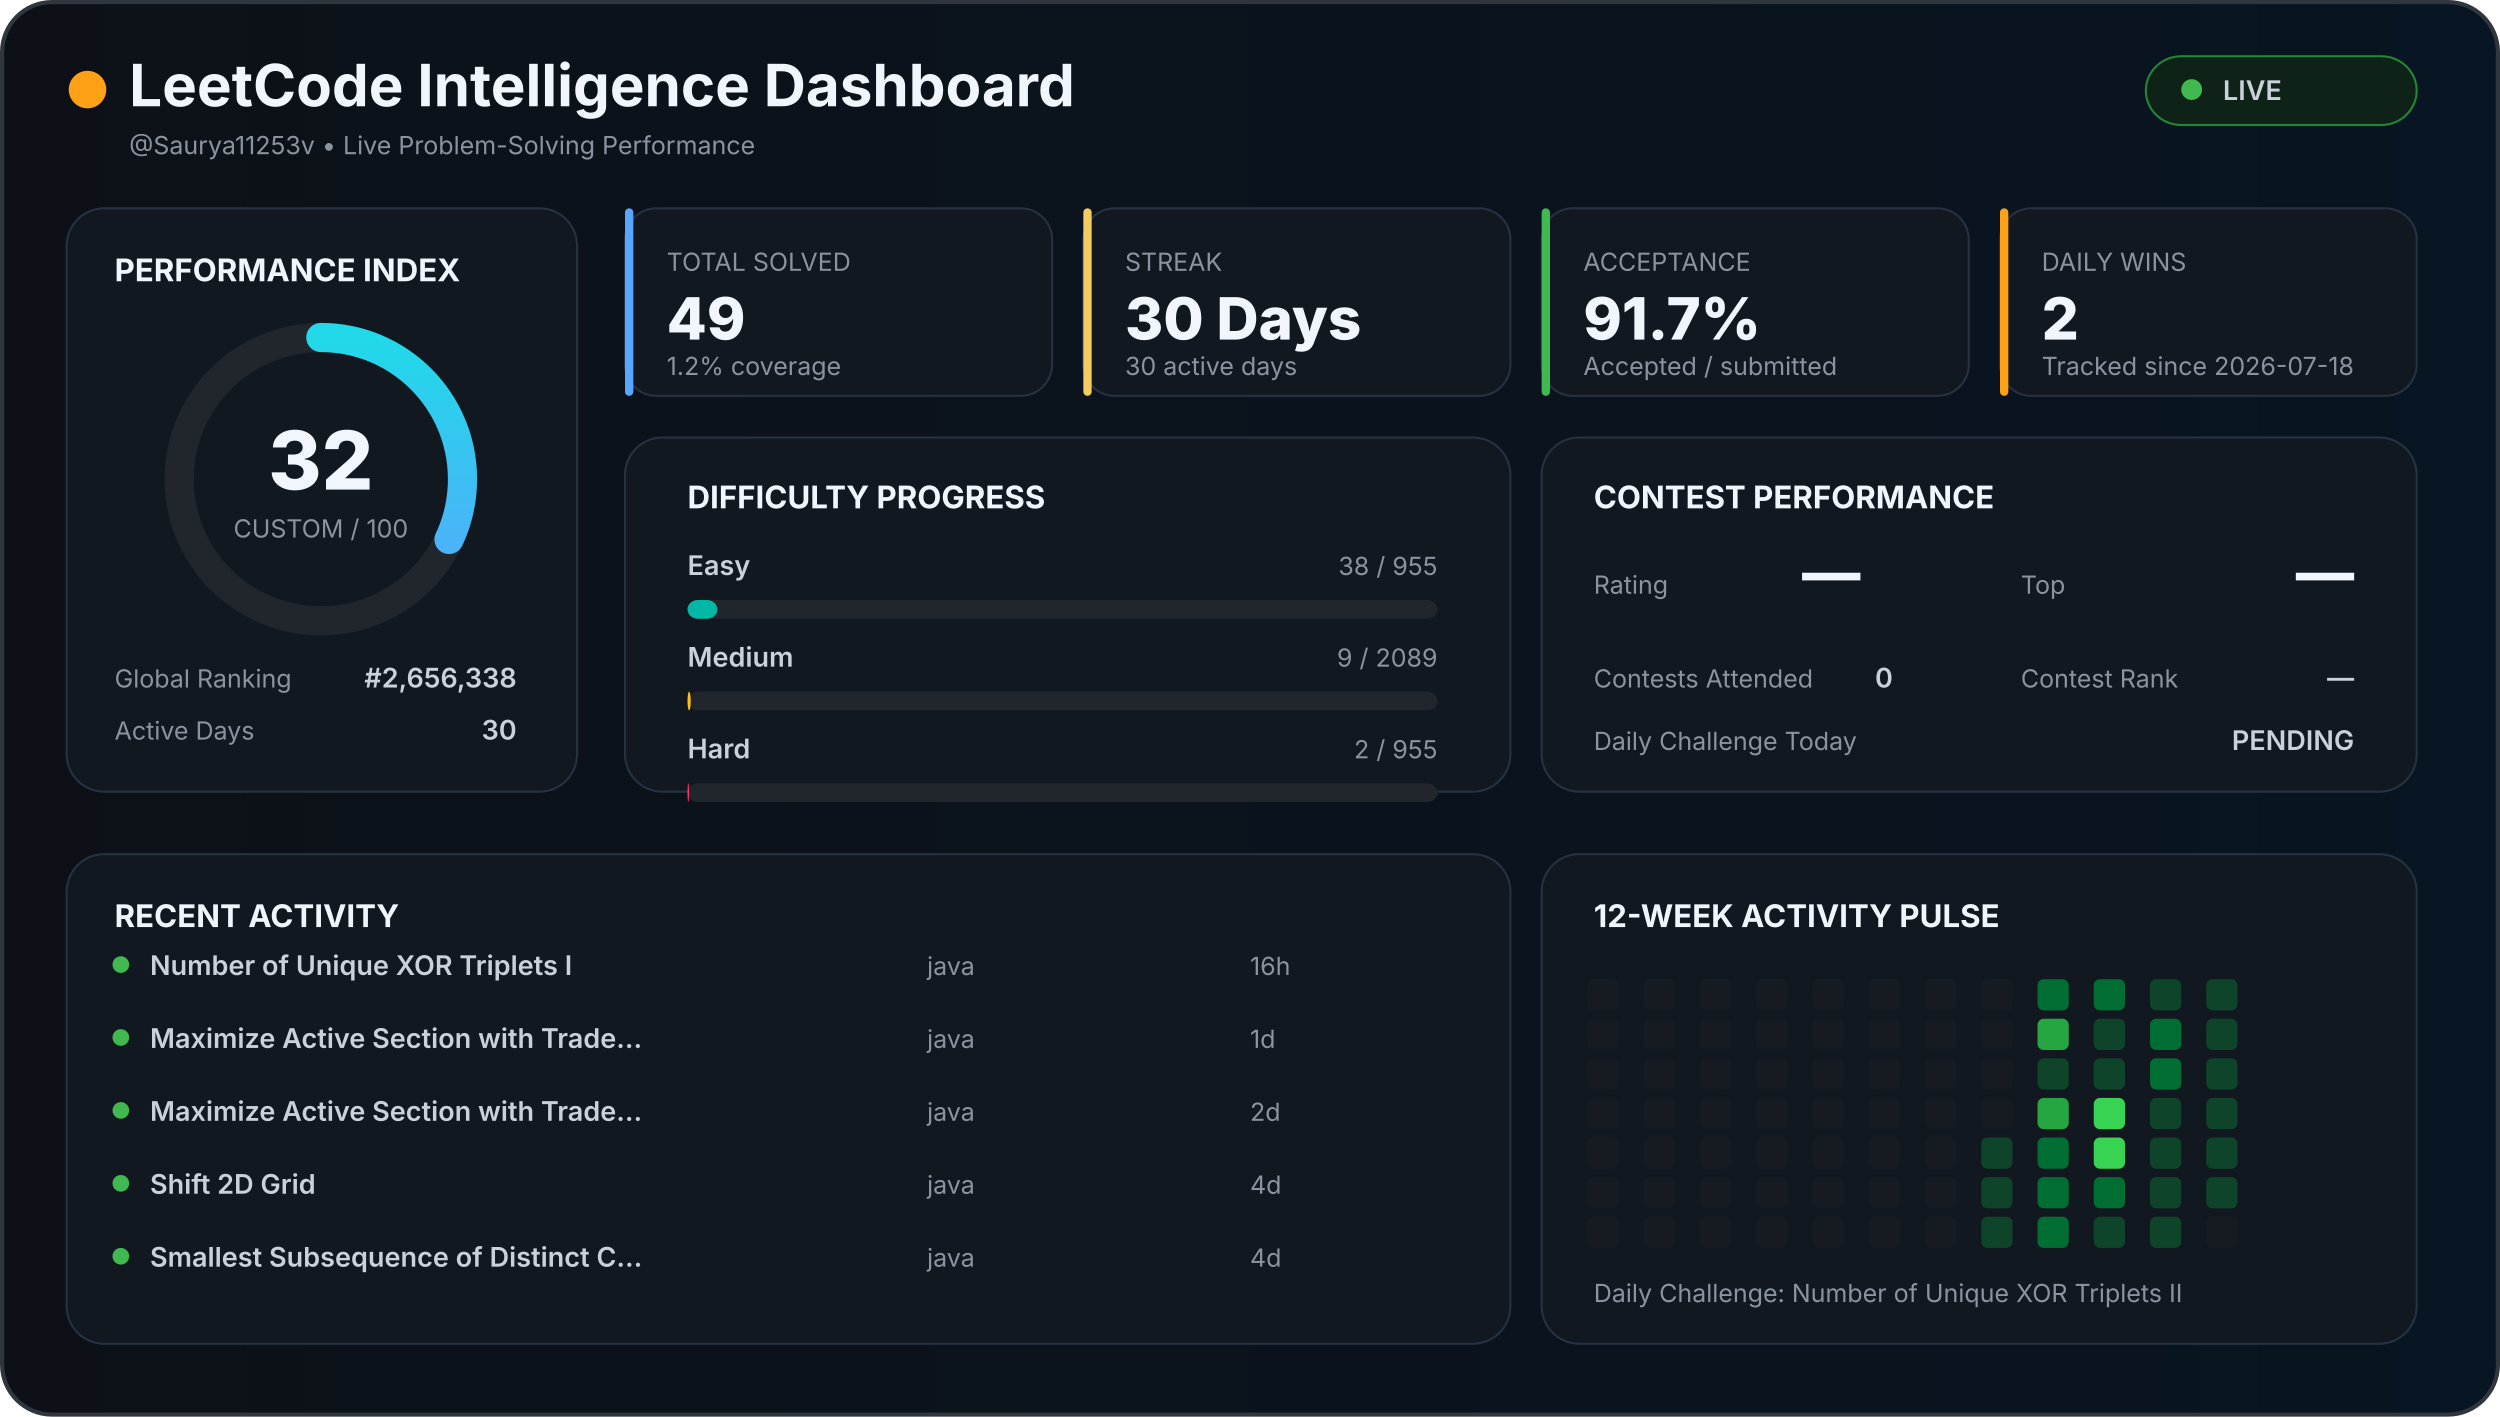
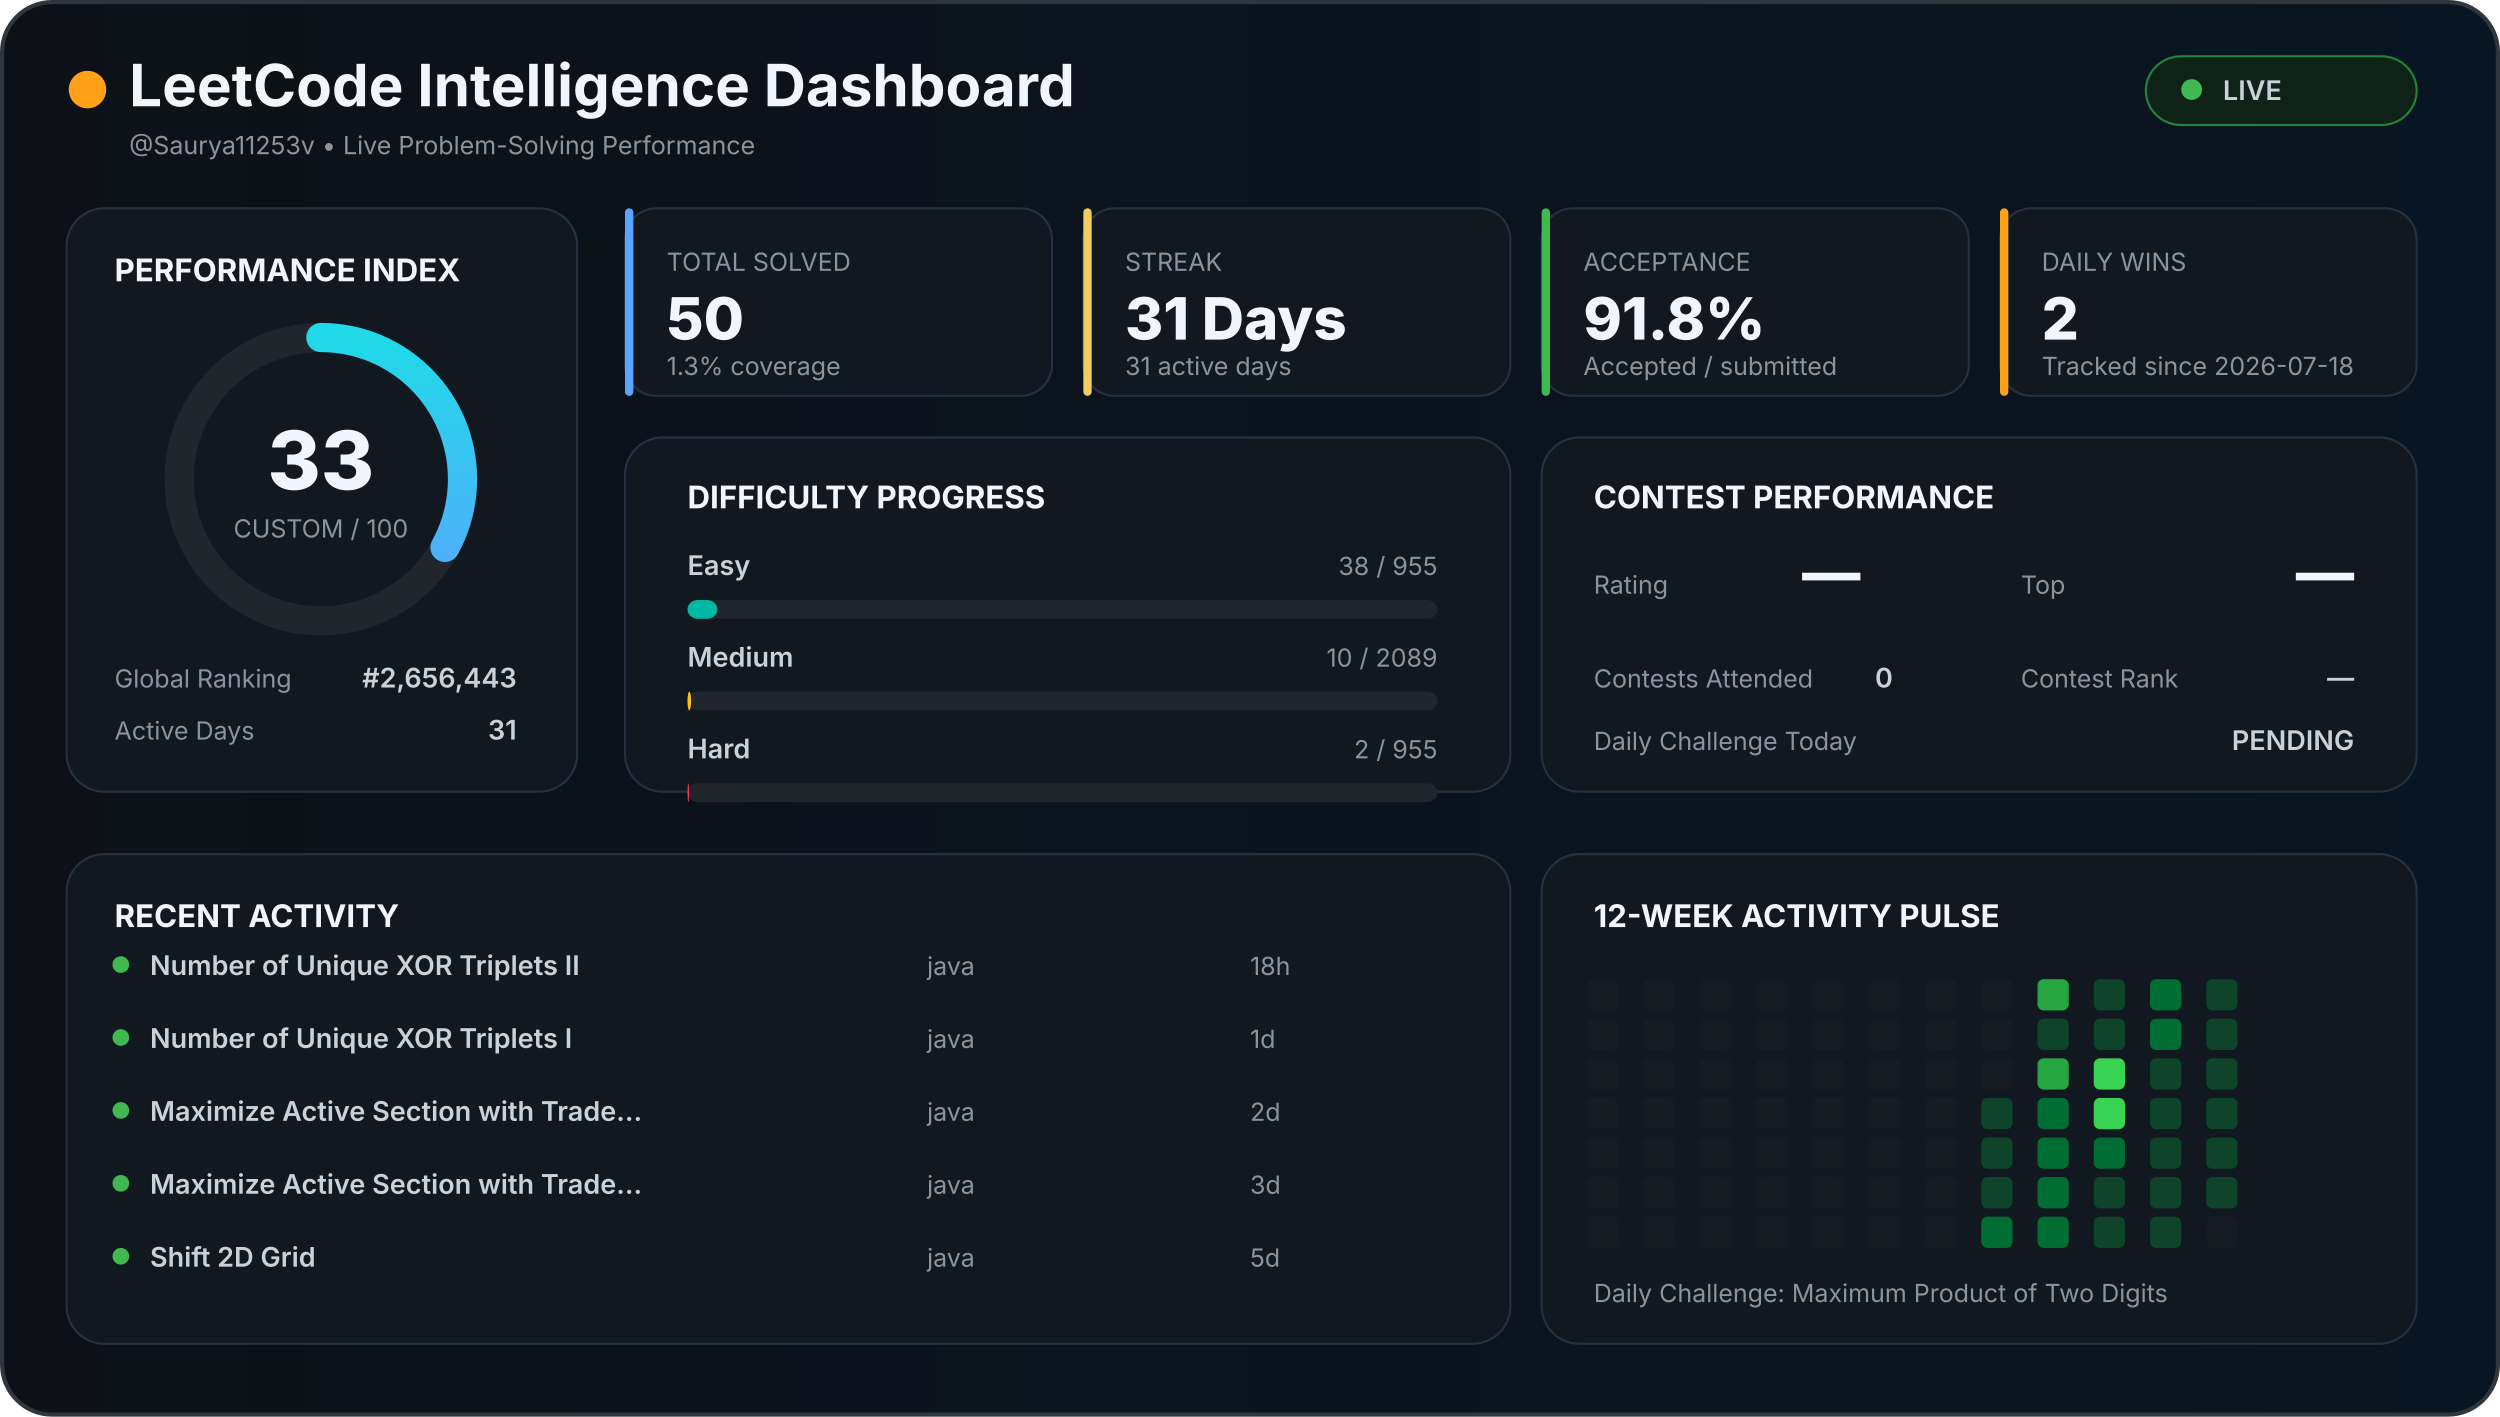
<svg xmlns="http://www.w3.org/2000/svg" width="1200" height="680" viewBox="0 0 1200 680">
  <defs>
    <linearGradient id="background" x1="0" x2="1">
      <stop offset="0%" stop-color="#0d1117" />
      <stop offset="100%" stop-color="#081522" />
    </linearGradient>
    <linearGradient id="accent" x1="0" x2="1">
      <stop stop-color="#58a6ff" />
      <stop offset="100%" stop-color="#21d9e8" />
    </linearGradient>
    <style>

    text {
      font-family:
        Inter,
        Arial,
        sans-serif;
    }

    .title {
      fill: #f0f6fc;
      font-size: 28px;
      font-weight: 700;
    }

    .section {
      fill: #f0f6fc;
      font-size: 15px;
      font-weight: 700;
    }

    .big {
      fill: #f0f6fc;
      font-size: 28px;
      font-weight: 800;
    }

    .normal {
      fill: #c9d1d9;
      font-size: 13px;
      font-weight: 600;
    }

    .muted {
      fill: #8b949e;
      font-size: 12px;
    }

    .score {
      fill: #f0f6fc;
      font-size: 39px;
      font-weight: 800;
    }

  </style>
  </defs>
  <rect x="1" y="1" width="1198" height="678" rx="24" fill="url(#background)" stroke="#30363d" stroke-width="2" />
  <circle cx="42" cy="43" r="9" fill="#ffa116" />
  <text x="62" y="51" class="title">
  LeetCode Intelligence Dashboard
</text>
  <text x="62" y="74" class="muted">
  @Saurya11253v • Live Problem-Solving Performance
</text>
  <rect x="1030" y="27" width="130" height="33" rx="17" fill="#0f2217" stroke="#238636" />
  <circle cx="1052" cy="43" r="5" fill="#3fb950" />
  <text x="1067" y="48" class="normal">
  LIVE
</text>
  <rect x="32" y="100" width="245" height="280" rx="18" fill="#111820" stroke="#263241" />
  <text x="55" y="135" class="section">
  PERFORMANCE INDEX
</text>
  <circle cx="154" cy="230" r="68" fill="none" stroke="#21262d" stroke-width="14" />
-   <circle cx="154" cy="230" r="68" fill="none" stroke="url(#accent)" stroke-width="14" stroke-linecap="round" stroke-dasharray="427.257" stroke-dashoffset="290.534" transform="rotate(-90 154 230)" />
+   <circle cx="154" cy="230" r="68" fill="none" stroke="url(#accent)" stroke-width="14" stroke-linecap="round" stroke-dasharray="427.257" stroke-dashoffset="286.262" transform="rotate(-90 154 230)" />
  <text x="154" y="235" text-anchor="middle" class="score">
-   32
+   33
</text>
  <text x="154" y="258" text-anchor="middle" class="muted">
  CUSTOM / 100
</text>
  <text x="55" y="330" class="muted">
  Global Ranking
</text>
  <text x="248" y="330" text-anchor="end" class="normal">
-   #2,656,338
+   #2,656,443
</text>
  <text x="55" y="355" class="muted">
  Active Days
</text>
  <text x="248" y="355" text-anchor="end" class="normal">
-   30
+   31
</text>
  <rect x="300" y="100" width="205" height="90" rx="15" fill="#111820" stroke="#263241" />
  <rect x="300" y="100" width="4" height="90" rx="2" fill="#58a6ff" />
  <text x="320" y="130" class="muted">
    TOTAL SOLVED
  </text>
  <text x="320" y="163" class="big">
-     49
+     50
  </text>
  <text x="320" y="180" class="muted">
-     1.2% coverage
+     1.3% coverage
  </text>
  <rect x="520" y="100" width="205" height="90" rx="15" fill="#111820" stroke="#263241" />
  <rect x="520" y="100" width="4" height="90" rx="2" fill="#f2cc60" />
  <text x="540" y="130" class="muted">
    STREAK
  </text>
  <text x="540" y="163" class="big">
-     30 Days
+     31 Days
  </text>
  <text x="540" y="180" class="muted">
-     30 active days
+     31 active days
  </text>
  <rect x="740" y="100" width="205" height="90" rx="15" fill="#111820" stroke="#263241" />
  <rect x="740" y="100" width="4" height="90" rx="2" fill="#3fb950" />
  <text x="760" y="130" class="muted">
    ACCEPTANCE
  </text>
  <text x="760" y="163" class="big">
-     91.7%
+     91.8%
  </text>
  <text x="760" y="180" class="muted">
    Accepted / submitted
  </text>
  <rect x="960" y="100" width="200" height="90" rx="15" fill="#111820" stroke="#263241" />
  <rect x="960" y="100" width="4" height="90" rx="2" fill="#ffa116" />
  <text x="980" y="130" class="muted">
    DAILY WINS
  </text>
  <text x="980" y="163" class="big">
    2
  </text>
  <text x="980" y="180" class="muted">
    Tracked since 2026-07-18
  </text>
  <rect x="300" y="210" width="425" height="170" rx="18" fill="#111820" stroke="#263241" />
  <text x="330" y="244" class="section">
  DIFFICULTY PROGRESS
</text>
  <text x="330" y="276" class="normal">
    Easy
  </text>
  <text x="690" y="276" text-anchor="end" class="muted">
    38 / 955
  </text>
  <rect x="330" y="288" width="360" height="9" rx="5" fill="#21262d" />
  <rect x="330" y="288" width="14.325" height="9" rx="5" fill="#00b8a3" />
  <text x="330" y="320" class="normal">
    Medium
  </text>
  <text x="690" y="320" text-anchor="end" class="muted">
-     9 / 2089
+     10 / 2089
  </text>
  <rect x="330" y="332" width="360" height="9" rx="5" fill="#21262d" />
-   <rect x="330" y="332" width="1.551" height="9" rx="5" fill="#ffc01e" />
+   <rect x="330" y="332" width="1.723" height="9" rx="5" fill="#ffc01e" />
  <text x="330" y="364" class="normal">
    Hard
  </text>
  <text x="690" y="364" text-anchor="end" class="muted">
    2 / 955
  </text>
  <rect x="330" y="376" width="360" height="9" rx="5" fill="#21262d" />
  <rect x="330" y="376" width="0.754" height="9" rx="5" fill="#ff375f" />
  <rect x="740" y="210" width="420" height="170" rx="18" fill="#111820" stroke="#263241" />
  <text x="765" y="244" class="section">
  CONTEST PERFORMANCE
</text>
  <text x="765" y="285" class="muted">
  Rating
</text>
  <text x="865" y="285" class="big">
  —
</text>
  <text x="970" y="285" class="muted">
  Top
</text>
  <text x="1130" y="285" text-anchor="end" class="big">
  —
</text>
  <text x="765" y="330" class="muted">
  Contests Attended
</text>
  <text x="900" y="330" class="normal">
  0
</text>
  <text x="970" y="330" class="muted">
  Contest Rank
</text>
  <text x="1130" y="330" text-anchor="end" class="normal">
  —
</text>
  <text x="765" y="360" class="muted">
  Daily Challenge Today
</text>
  <text x="1130" y="360" text-anchor="end" class="normal" fill="#f2cc60">
  PENDING
</text>
  <rect x="32" y="410" width="693" height="235" rx="18" fill="#111820" stroke="#263241" />
  <text x="55" y="445" class="section">
  RECENT ACTIVITY
</text>
  <circle cx="58" cy="463" r="4" fill="#3fb950" />
  <text x="72" y="468" class="normal">
-         Number of Unique XOR Triplets I
+         Number of Unique XOR Triplets II
      </text>
  <text x="445" y="468" class="muted">
        java
      </text>
  <text x="600" y="468" class="muted">
-         16h
+         18h
      </text>
  <circle cx="58" cy="498" r="4" fill="#3fb950" />
  <text x="72" y="503" class="normal">
-         Maximize Active Section with Trade…
+         Number of Unique XOR Triplets I
      </text>
  <text x="445" y="503" class="muted">
        java
      </text>
  <text x="600" y="503" class="muted">
        1d
      </text>
  <circle cx="58" cy="533" r="4" fill="#3fb950" />
  <text x="72" y="538" class="normal">
        Maximize Active Section with Trade…
      </text>
  <text x="445" y="538" class="muted">
        java
      </text>
  <text x="600" y="538" class="muted">
        2d
      </text>
  <circle cx="58" cy="568" r="4" fill="#3fb950" />
  <text x="72" y="573" class="normal">
-         Shift 2D Grid
+         Maximize Active Section with Trade…
      </text>
  <text x="445" y="573" class="muted">
        java
      </text>
  <text x="600" y="573" class="muted">
-         4d
+         3d
      </text>
  <circle cx="58" cy="603" r="4" fill="#3fb950" />
  <text x="72" y="608" class="normal">
-         Smallest Subsequence of Distinct C…
+         Shift 2D Grid
      </text>
  <text x="445" y="608" class="muted">
        java
      </text>
  <text x="600" y="608" class="muted">
-         4d
+         5d
      </text>
  <rect x="740" y="410" width="420" height="235" rx="18" fill="#111820" stroke="#263241" />
  <text x="765" y="445" class="section">
  12-WEEK ACTIVITY PULSE
</text>
  <rect x="762" y="470" width="15" height="15" rx="3" fill="#161b22" />
  <rect x="762" y="489" width="15" height="15" rx="3" fill="#161b22" />
  <rect x="762" y="508" width="15" height="15" rx="3" fill="#161b22" />
  <rect x="762" y="527" width="15" height="15" rx="3" fill="#161b22" />
  <rect x="762" y="546" width="15" height="15" rx="3" fill="#161b22" />
  <rect x="762" y="565" width="15" height="15" rx="3" fill="#161b22" />
  <rect x="762" y="584" width="15" height="15" rx="3" fill="#161b22" />
  <rect x="789" y="470" width="15" height="15" rx="3" fill="#161b22" />
  <rect x="789" y="489" width="15" height="15" rx="3" fill="#161b22" />
  <rect x="789" y="508" width="15" height="15" rx="3" fill="#161b22" />
  <rect x="789" y="527" width="15" height="15" rx="3" fill="#161b22" />
  <rect x="789" y="546" width="15" height="15" rx="3" fill="#161b22" />
  <rect x="789" y="565" width="15" height="15" rx="3" fill="#161b22" />
  <rect x="789" y="584" width="15" height="15" rx="3" fill="#161b22" />
  <rect x="816" y="470" width="15" height="15" rx="3" fill="#161b22" />
  <rect x="816" y="489" width="15" height="15" rx="3" fill="#161b22" />
  <rect x="816" y="508" width="15" height="15" rx="3" fill="#161b22" />
  <rect x="816" y="527" width="15" height="15" rx="3" fill="#161b22" />
  <rect x="816" y="546" width="15" height="15" rx="3" fill="#161b22" />
  <rect x="816" y="565" width="15" height="15" rx="3" fill="#161b22" />
  <rect x="816" y="584" width="15" height="15" rx="3" fill="#161b22" />
  <rect x="843" y="470" width="15" height="15" rx="3" fill="#161b22" />
  <rect x="843" y="489" width="15" height="15" rx="3" fill="#161b22" />
  <rect x="843" y="508" width="15" height="15" rx="3" fill="#161b22" />
  <rect x="843" y="527" width="15" height="15" rx="3" fill="#161b22" />
  <rect x="843" y="546" width="15" height="15" rx="3" fill="#161b22" />
  <rect x="843" y="565" width="15" height="15" rx="3" fill="#161b22" />
  <rect x="843" y="584" width="15" height="15" rx="3" fill="#161b22" />
  <rect x="870" y="470" width="15" height="15" rx="3" fill="#161b22" />
  <rect x="870" y="489" width="15" height="15" rx="3" fill="#161b22" />
  <rect x="870" y="508" width="15" height="15" rx="3" fill="#161b22" />
  <rect x="870" y="527" width="15" height="15" rx="3" fill="#161b22" />
  <rect x="870" y="546" width="15" height="15" rx="3" fill="#161b22" />
  <rect x="870" y="565" width="15" height="15" rx="3" fill="#161b22" />
  <rect x="870" y="584" width="15" height="15" rx="3" fill="#161b22" />
  <rect x="897" y="470" width="15" height="15" rx="3" fill="#161b22" />
  <rect x="897" y="489" width="15" height="15" rx="3" fill="#161b22" />
  <rect x="897" y="508" width="15" height="15" rx="3" fill="#161b22" />
  <rect x="897" y="527" width="15" height="15" rx="3" fill="#161b22" />
  <rect x="897" y="546" width="15" height="15" rx="3" fill="#161b22" />
  <rect x="897" y="565" width="15" height="15" rx="3" fill="#161b22" />
  <rect x="897" y="584" width="15" height="15" rx="3" fill="#161b22" />
  <rect x="924" y="470" width="15" height="15" rx="3" fill="#161b22" />
  <rect x="924" y="489" width="15" height="15" rx="3" fill="#161b22" />
  <rect x="924" y="508" width="15" height="15" rx="3" fill="#161b22" />
  <rect x="924" y="527" width="15" height="15" rx="3" fill="#161b22" />
  <rect x="924" y="546" width="15" height="15" rx="3" fill="#161b22" />
  <rect x="924" y="565" width="15" height="15" rx="3" fill="#161b22" />
  <rect x="924" y="584" width="15" height="15" rx="3" fill="#161b22" />
  <rect x="951" y="470" width="15" height="15" rx="3" fill="#161b22" />
  <rect x="951" y="489" width="15" height="15" rx="3" fill="#161b22" />
  <rect x="951" y="508" width="15" height="15" rx="3" fill="#161b22" />
-   <rect x="951" y="527" width="15" height="15" rx="3" fill="#161b22" />
+   <rect x="951" y="527" width="15" height="15" rx="3" fill="#0e4429" />
  <rect x="951" y="546" width="15" height="15" rx="3" fill="#0e4429" />
  <rect x="951" y="565" width="15" height="15" rx="3" fill="#0e4429" />
-   <rect x="951" y="584" width="15" height="15" rx="3" fill="#0e4429" />
-   <rect x="978" y="470" width="15" height="15" rx="3" fill="#006d32" />
-   <rect x="978" y="489" width="15" height="15" rx="3" fill="#26a641" />
-   <rect x="978" y="508" width="15" height="15" rx="3" fill="#0e4429" />
-   <rect x="978" y="527" width="15" height="15" rx="3" fill="#26a641" />
+   <rect x="951" y="584" width="15" height="15" rx="3" fill="#006d32" />
+   <rect x="978" y="470" width="15" height="15" rx="3" fill="#26a641" />
+   <rect x="978" y="489" width="15" height="15" rx="3" fill="#0e4429" />
+   <rect x="978" y="508" width="15" height="15" rx="3" fill="#26a641" />
+   <rect x="978" y="527" width="15" height="15" rx="3" fill="#006d32" />
  <rect x="978" y="546" width="15" height="15" rx="3" fill="#006d32" />
  <rect x="978" y="565" width="15" height="15" rx="3" fill="#006d32" />
  <rect x="978" y="584" width="15" height="15" rx="3" fill="#006d32" />
-   <rect x="1005" y="470" width="15" height="15" rx="3" fill="#006d32" />
+   <rect x="1005" y="470" width="15" height="15" rx="3" fill="#0e4429" />
  <rect x="1005" y="489" width="15" height="15" rx="3" fill="#0e4429" />
-   <rect x="1005" y="508" width="15" height="15" rx="3" fill="#0e4429" />
+   <rect x="1005" y="508" width="15" height="15" rx="3" fill="#39d353" />
  <rect x="1005" y="527" width="15" height="15" rx="3" fill="#39d353" />
-   <rect x="1005" y="546" width="15" height="15" rx="3" fill="#39d353" />
-   <rect x="1005" y="565" width="15" height="15" rx="3" fill="#006d32" />
+   <rect x="1005" y="546" width="15" height="15" rx="3" fill="#006d32" />
+   <rect x="1005" y="565" width="15" height="15" rx="3" fill="#0e4429" />
  <rect x="1005" y="584" width="15" height="15" rx="3" fill="#0e4429" />
-   <rect x="1032" y="470" width="15" height="15" rx="3" fill="#0e4429" />
+   <rect x="1032" y="470" width="15" height="15" rx="3" fill="#006d32" />
  <rect x="1032" y="489" width="15" height="15" rx="3" fill="#006d32" />
-   <rect x="1032" y="508" width="15" height="15" rx="3" fill="#006d32" />
+   <rect x="1032" y="508" width="15" height="15" rx="3" fill="#0e4429" />
  <rect x="1032" y="527" width="15" height="15" rx="3" fill="#0e4429" />
  <rect x="1032" y="546" width="15" height="15" rx="3" fill="#0e4429" />
  <rect x="1032" y="565" width="15" height="15" rx="3" fill="#0e4429" />
  <rect x="1032" y="584" width="15" height="15" rx="3" fill="#0e4429" />
  <rect x="1059" y="470" width="15" height="15" rx="3" fill="#0e4429" />
  <rect x="1059" y="489" width="15" height="15" rx="3" fill="#0e4429" />
  <rect x="1059" y="508" width="15" height="15" rx="3" fill="#0e4429" />
  <rect x="1059" y="527" width="15" height="15" rx="3" fill="#0e4429" />
  <rect x="1059" y="546" width="15" height="15" rx="3" fill="#0e4429" />
  <rect x="1059" y="565" width="15" height="15" rx="3" fill="#0e4429" />
  <rect x="1059" y="584" width="15" height="15" rx="3" fill="#161b22" />
  <text x="765" y="625" class="muted">
  Daily Challenge:
-   Number of Unique XOR Triplets II
+   Maximum Product of Two Digits
</text>
</svg>
